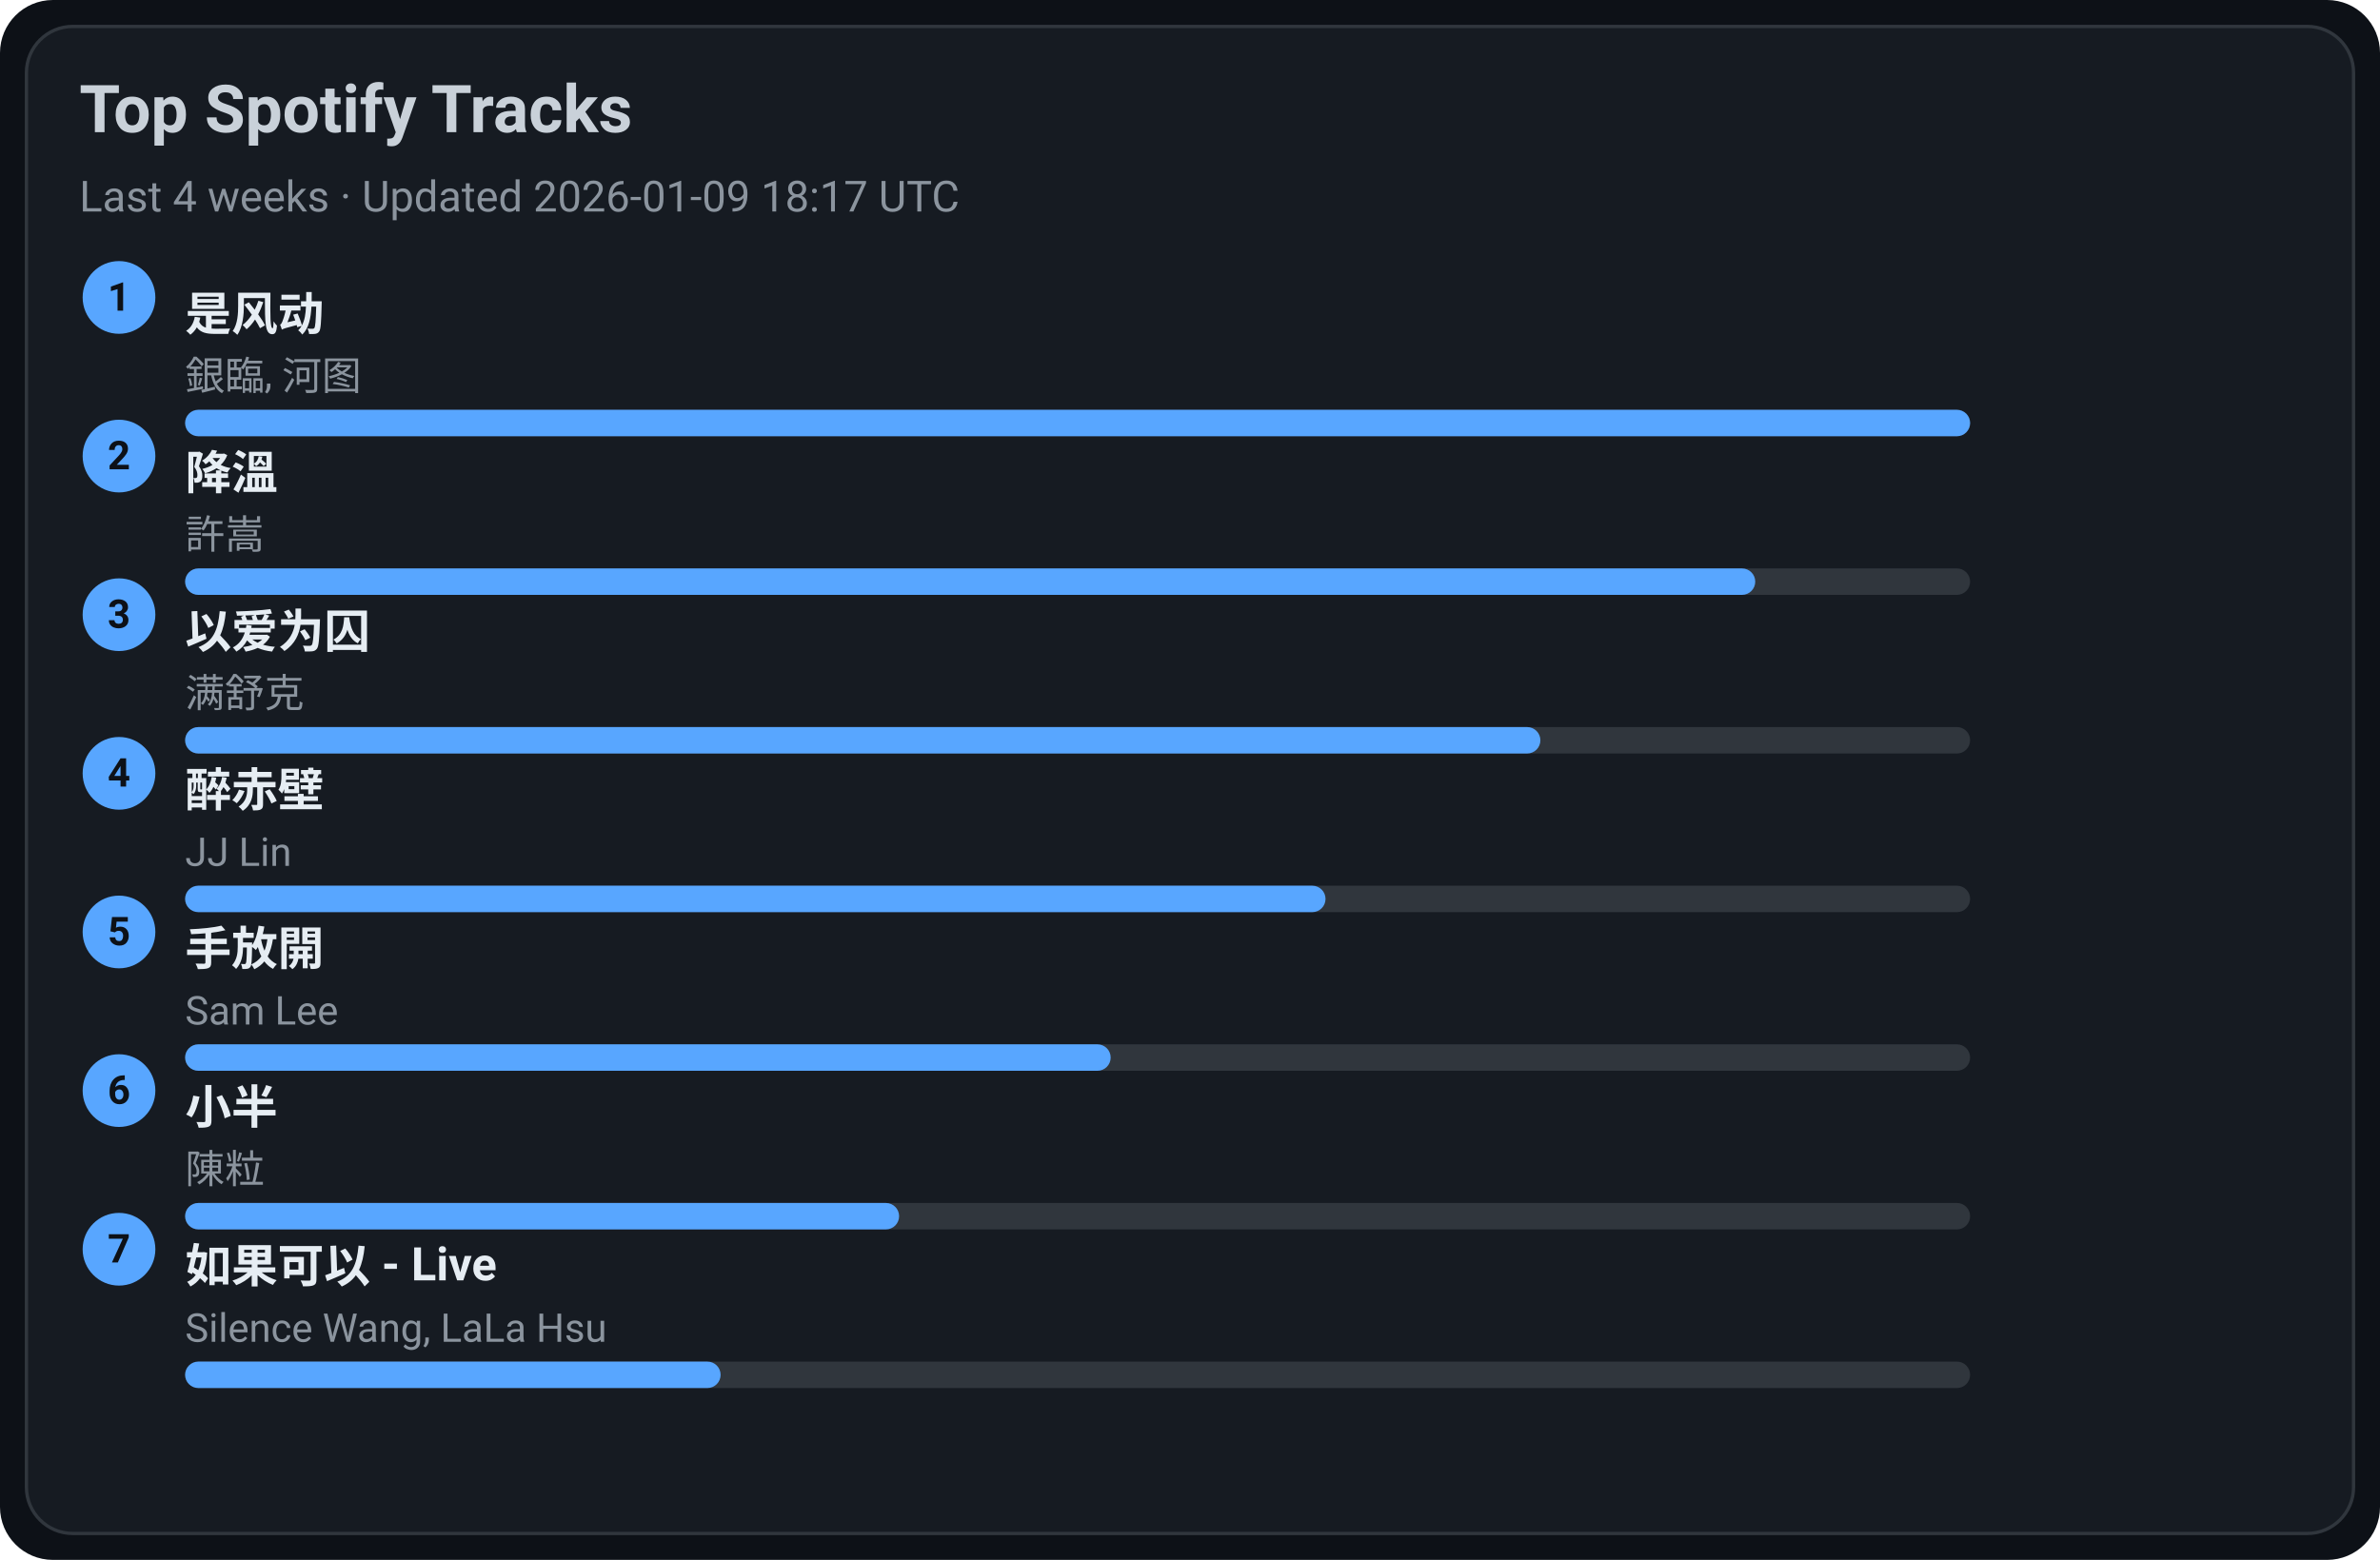
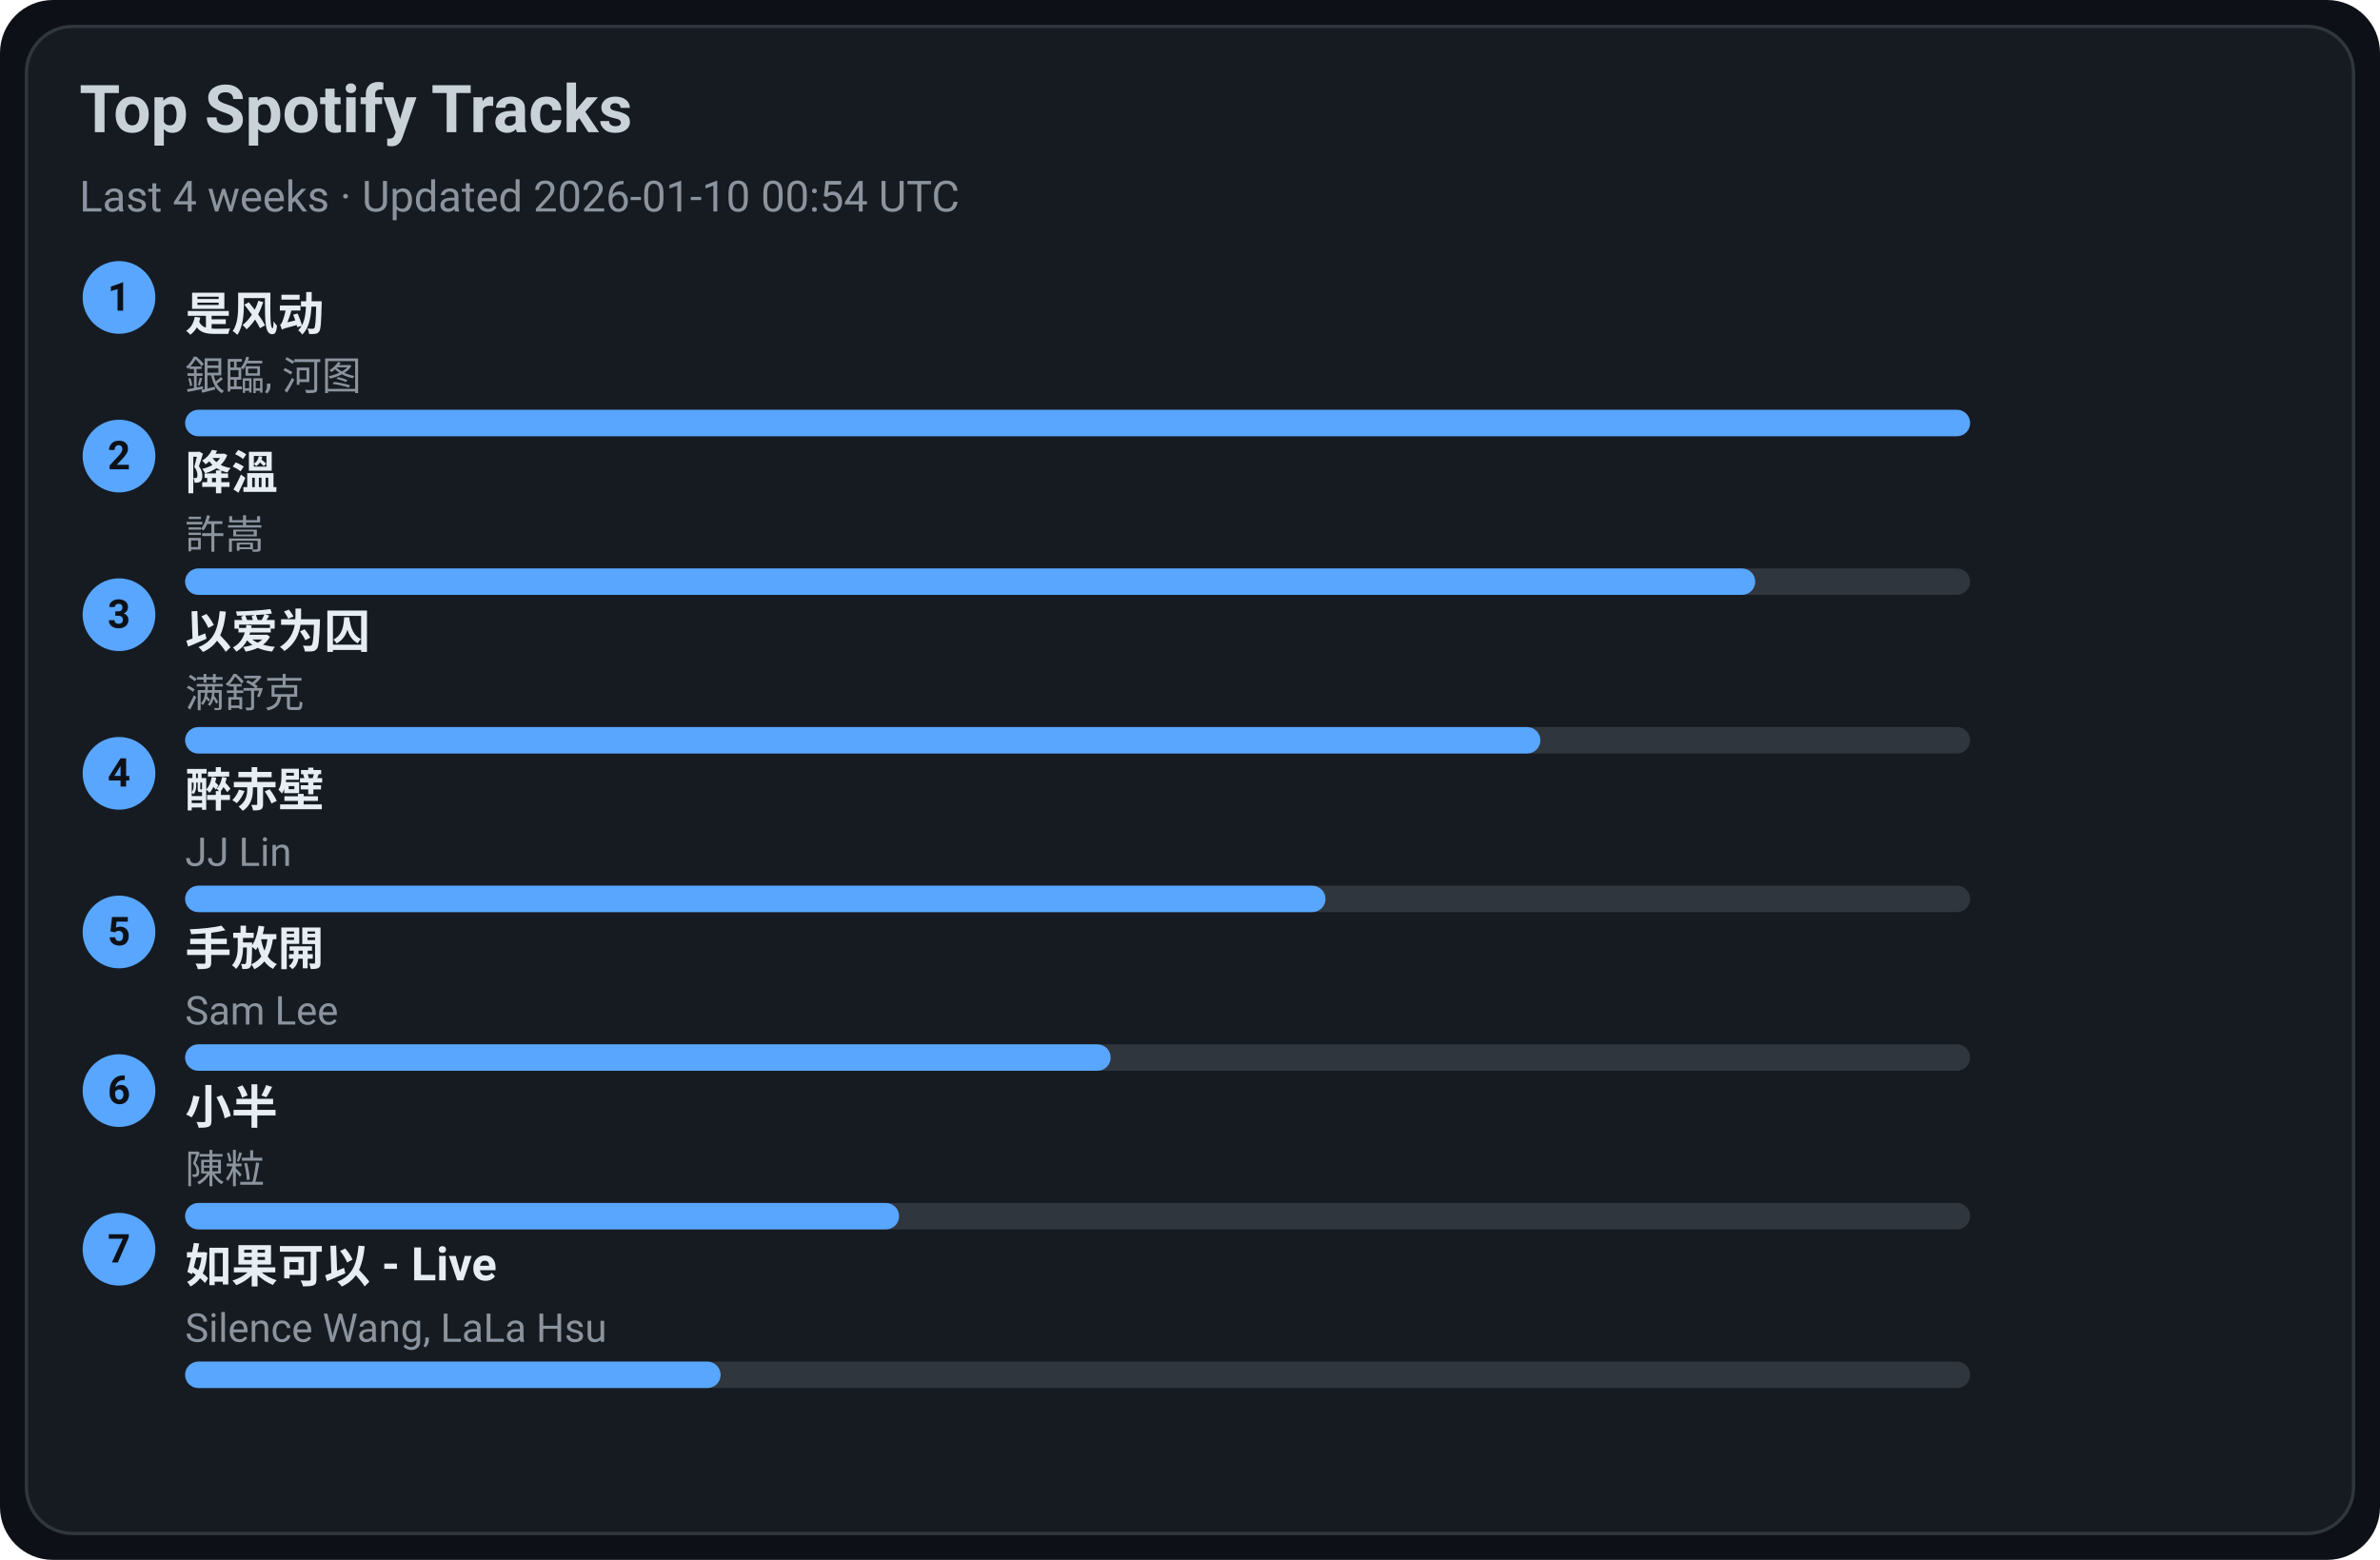
<svg xmlns="http://www.w3.org/2000/svg" width="720" height="472" viewBox="0 0 720 472">
  <style>text{font-family:-apple-system,BlinkMacSystemFont,Segoe UI,Roboto,Ubuntu,Helvetica Neue,Arial,Noto Sans,sans-serif}</style>
  <rect width="720" height="472" rx="16" fill="#0d1117" />
  <rect x="8" y="8" width="704" height="456" rx="14" fill="#161b22" stroke="#30363d" />
  <text x="24" y="40" font-size="20" fill="#c9d1d9" font-weight="600">Top Spotify Tracks</text>
-   <text x="24" y="64" font-size="13" fill="#8b949e">Last 4 weeks · Updated 2026-01-09 18:17 UTC</text>
+   <text x="24" y="64" font-size="13" fill="#8b949e">Last 4 weeks · Updated 2026-01-10 00:54 UTC</text>
  <circle cx="36" cy="90" r="11" fill="#58a6ff" />
  <text x="36" y="94" text-anchor="middle" font-size="12" fill="#0d1117" font-weight="700">1</text>
  <a href="https://open.spotify.com/track/3lePQ8c4jq7bTePsXEmslh" target="_blank" rel="noopener noreferrer">
    <text x="56" y="100" font-size="14" fill="#e6edf3" font-weight="600">是风动</text>
  </a>
  <text x="56" y="118" font-size="12" fill="#8b949e">銀臨, 河图</text>
  <rect x="56" y="124" width="540" height="8" rx="4" fill="#30363d" />
  <rect x="56" y="124" width="540" height="8" rx="4" fill="#58a6ff" />
  <circle cx="36" cy="138" r="11" fill="#58a6ff" />
  <text x="36" y="142" text-anchor="middle" font-size="12" fill="#0d1117" font-weight="700">2</text>
  <a href="https://open.spotify.com/track/2q9uhrOfyOnBa3oWR1PfYT" target="_blank" rel="noopener noreferrer">
    <text x="56" y="148" font-size="14" fill="#e6edf3" font-weight="600">降溫</text>
  </a>
  <text x="56" y="166" font-size="12" fill="#8b949e">許嵩</text>
  <rect x="56" y="172" width="540" height="8" rx="4" fill="#30363d" />
  <rect x="56" y="172" width="475" height="8" rx="4" fill="#58a6ff" />
  <circle cx="36" cy="186" r="11" fill="#58a6ff" />
  <text x="36" y="190" text-anchor="middle" font-size="12" fill="#0d1117" font-weight="700">3</text>
  <a href="https://open.spotify.com/track/0RW2LEfGQK5BaIho6sSLqf" target="_blank" rel="noopener noreferrer">
    <text x="56" y="196" font-size="14" fill="#e6edf3" font-weight="600">以爱为囚</text>
  </a>
  <text x="56" y="214" font-size="12" fill="#8b949e">满舒克</text>
  <rect x="56" y="220" width="540" height="8" rx="4" fill="#30363d" />
  <rect x="56" y="220" width="410" height="8" rx="4" fill="#58a6ff" />
  <circle cx="36" cy="234" r="11" fill="#58a6ff" />
  <text x="36" y="238" text-anchor="middle" font-size="12" fill="#0d1117" font-weight="700">4</text>
  <a href="https://open.spotify.com/track/69lAYqbyHL1A0gctdLd9WV" target="_blank" rel="noopener noreferrer">
    <text x="56" y="244" font-size="14" fill="#e6edf3" font-weight="600">醉赤壁</text>
  </a>
  <text x="56" y="262" font-size="12" fill="#8b949e">JJ Lin</text>
  <rect x="56" y="268" width="540" height="8" rx="4" fill="#30363d" />
  <rect x="56" y="268" width="345" height="8" rx="4" fill="#58a6ff" />
  <circle cx="36" cy="282" r="11" fill="#58a6ff" />
  <text x="36" y="286" text-anchor="middle" font-size="12" fill="#0d1117" font-weight="700">5</text>
  <a href="https://open.spotify.com/track/2Dd9EXYXI2NNrLG61OtWQv" target="_blank" rel="noopener noreferrer">
    <text x="56" y="292" font-size="14" fill="#e6edf3" font-weight="600">手放開</text>
  </a>
  <text x="56" y="310" font-size="12" fill="#8b949e">Sam Lee</text>
  <rect x="56" y="316" width="540" height="8" rx="4" fill="#30363d" />
  <rect x="56" y="316" width="280" height="8" rx="4" fill="#58a6ff" />
  <circle cx="36" cy="330" r="11" fill="#58a6ff" />
  <text x="36" y="334" text-anchor="middle" font-size="12" fill="#0d1117" font-weight="700">6</text>
  <a href="https://open.spotify.com/track/3QxWTqyIT4O9bokIZlNDpo" target="_blank" rel="noopener noreferrer">
    <text x="56" y="340" font-size="14" fill="#e6edf3" font-weight="600">小半</text>
  </a>
  <text x="56" y="358" font-size="12" fill="#8b949e">陳粒</text>
  <rect x="56" y="364" width="540" height="8" rx="4" fill="#30363d" />
  <rect x="56" y="364" width="216" height="8" rx="4" fill="#58a6ff" />
  <circle cx="36" cy="378" r="11" fill="#58a6ff" />
  <text x="36" y="382" text-anchor="middle" font-size="12" fill="#0d1117" font-weight="700">7</text>
  <a href="https://open.spotify.com/track/6IF65dJzfmPcX7jwDegwoo" target="_blank" rel="noopener noreferrer">
    <text x="56" y="388" font-size="14" fill="#e6edf3" font-weight="600">如果可以 - Live</text>
  </a>
  <text x="56" y="406" font-size="12" fill="#8b949e">Silence Wang, LaLa Hsu</text>
  <rect x="56" y="412" width="540" height="8" rx="4" fill="#30363d" />
  <rect x="56" y="412" width="162" height="8" rx="4" fill="#58a6ff" />
</svg>
